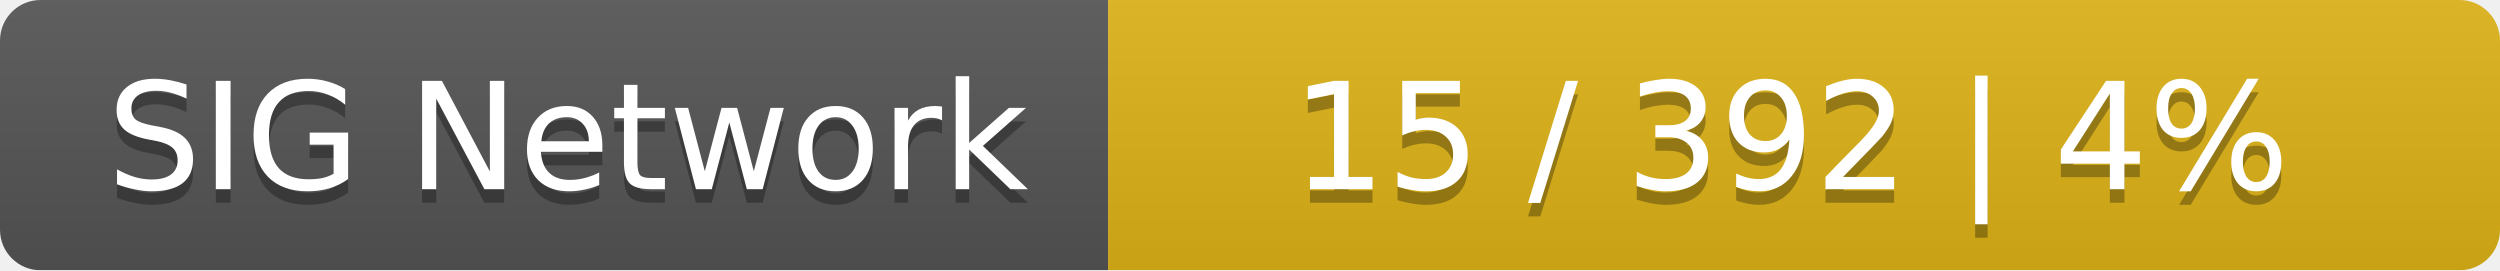
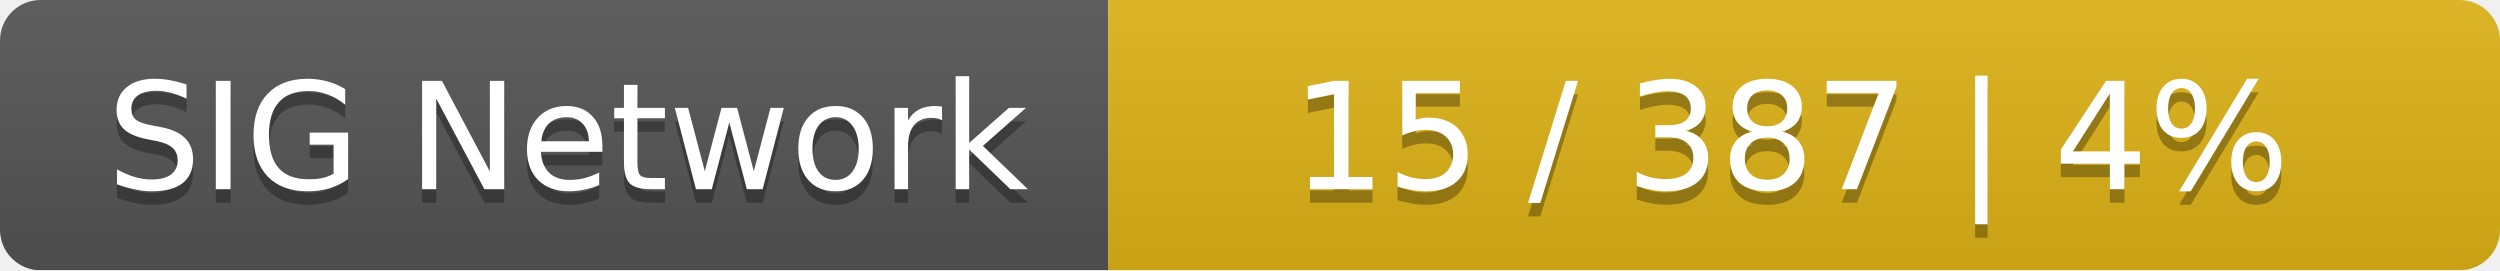
<svg xmlns="http://www.w3.org/2000/svg" width="185" height="20">
  <linearGradient id="smooth" x2="0" y2="100%">
    <stop offset="0" stop-color="#bbb" stop-opacity=".1" />
    <stop offset="1" stop-opacity=".1" />
  </linearGradient>
  <mask id="round">
    <rect width="185" height="20" rx="3" fill="#fff" />
  </mask>
  <g mask="url(#round)">
    <rect width="82" height="20" fill="#555" />
    <rect x="82" width="103" height="20" fill="#dfb317" />
    <rect width="185" height="20" fill="url(#smooth)" />
  </g>
  <g fill="#fff" text-anchor="middle" font-family="DejaVu Sans,Verdana,Geneva,sans-serif" font-size="11">
    <text x="42" y="15" fill="#010101" fill-opacity=".3">SIG Network</text>
    <text x="42" y="14">SIG Network</text>
-     <text x="132.5" y="15" fill="#010101" fill-opacity=".3">15 / 392    |    4%</text>
-     <text x="132.5" y="14">15 / 392    |    4%</text>
+     <text x="132.5" y="15" fill="#010101" fill-opacity=".3">15 / 387    |    4%</text>
+     <text x="132.5" y="14">15 / 387    |    4%</text>
  </g>
</svg>
